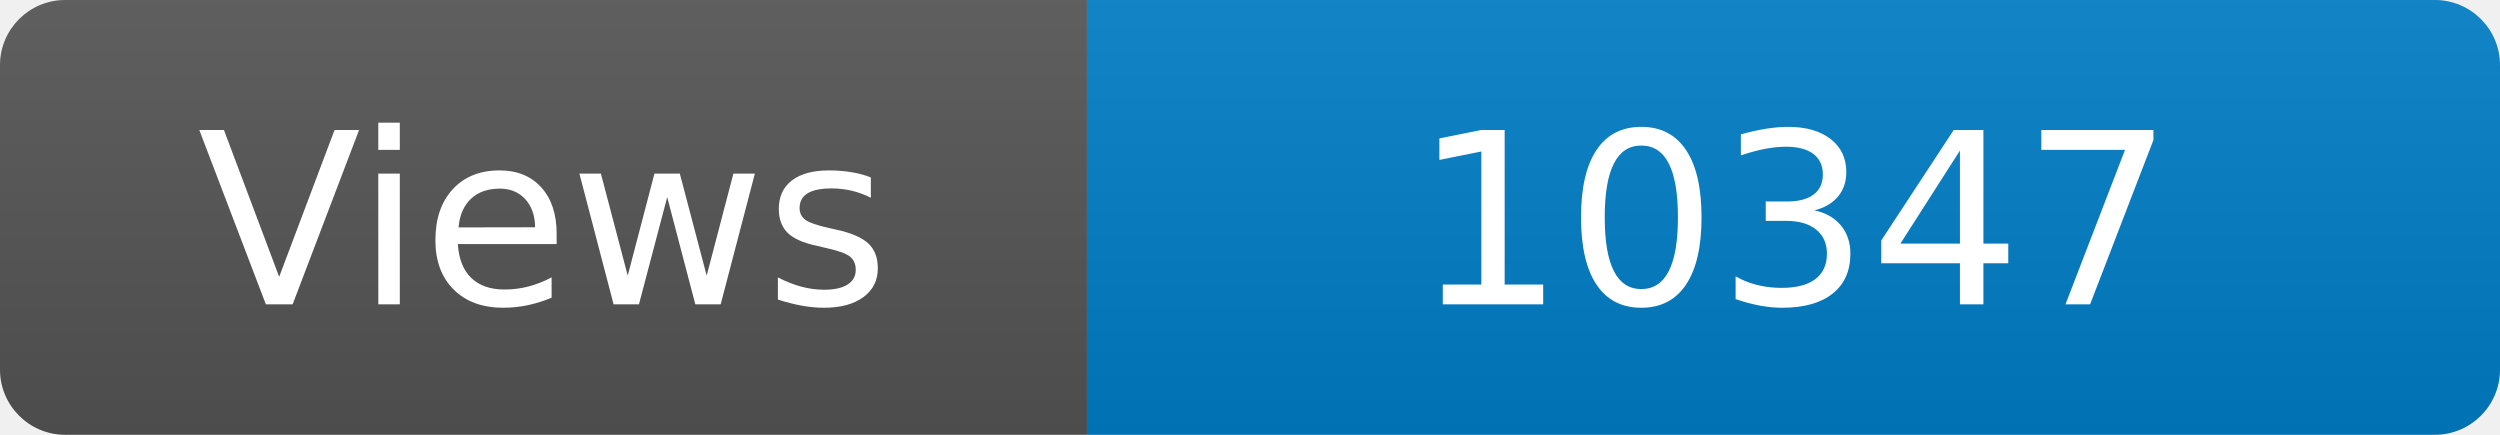
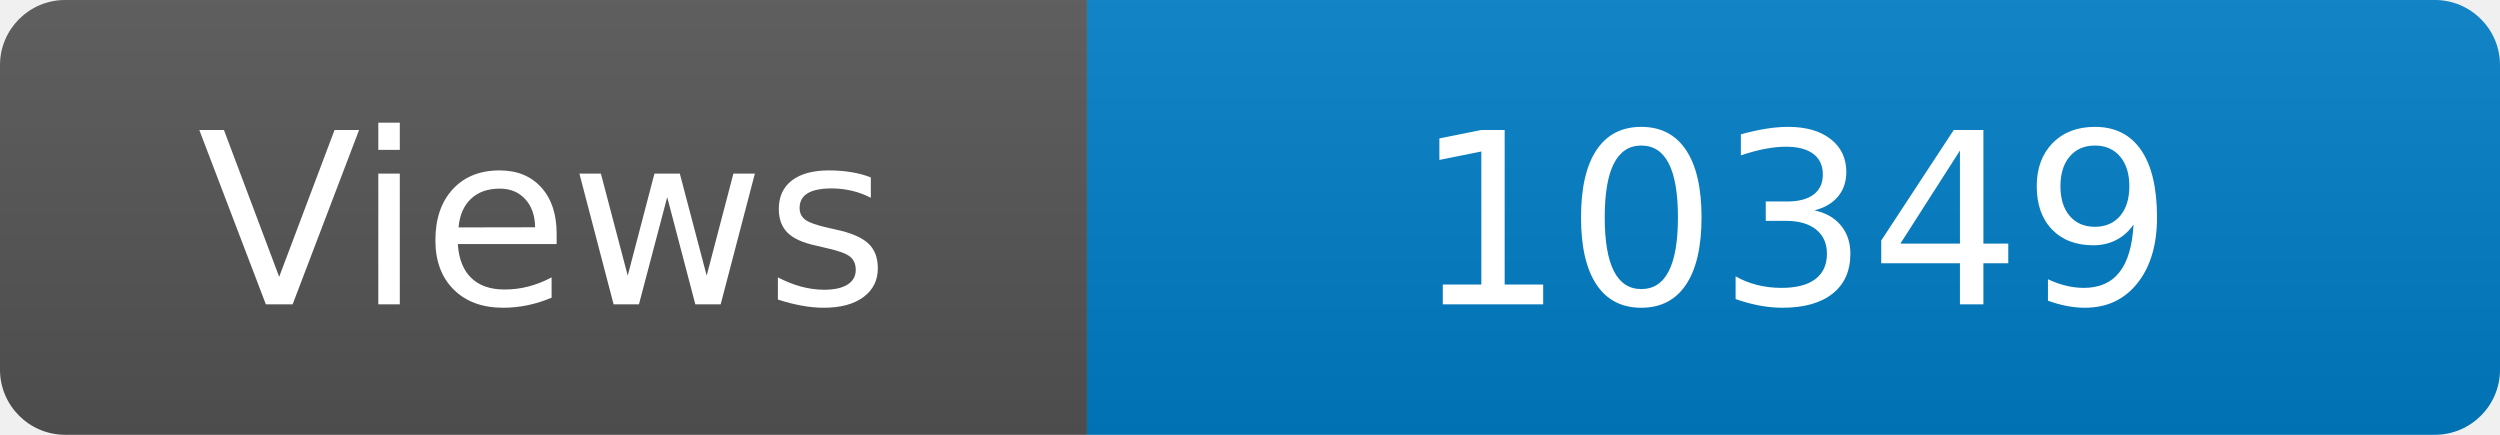
<svg xmlns="http://www.w3.org/2000/svg" width="115" height="20" role="img" aria-label="Maintained?: yes">
  <linearGradient id="s" x2="0" y2="100%">
    <stop offset="0" stop-color="#bbb" stop-opacity=".1" />
    <stop offset="1" stop-opacity=".1" />
  </linearGradient>
  <clipPath id="r">
    <rect width="115" height="20" rx="3" fill="#fff" />
  </clipPath>
  <g clip-path="url(#r)">
    <rect width="50" height="20" fill="#555" />
    <rect x="50" width="160" height="20" fill="#007ec6" />
    <rect width="115" height="20" fill="url(#s)" />
  </g>
  <g fill="#fff" text-anchor="middle" font-family="Verdana,Geneva,DejaVu Sans,sans-serif" font-size="110">
    <text x="250" y="140" transform="scale(.1)" fill="#fff">Views</text>
-     <text x="825" y="140" transform="scale(.1)" fill="#fff">10347</text>
+     <text x="825" y="140" transform="scale(.1)" fill="#fff">10349</text>
  </g>
</svg>
